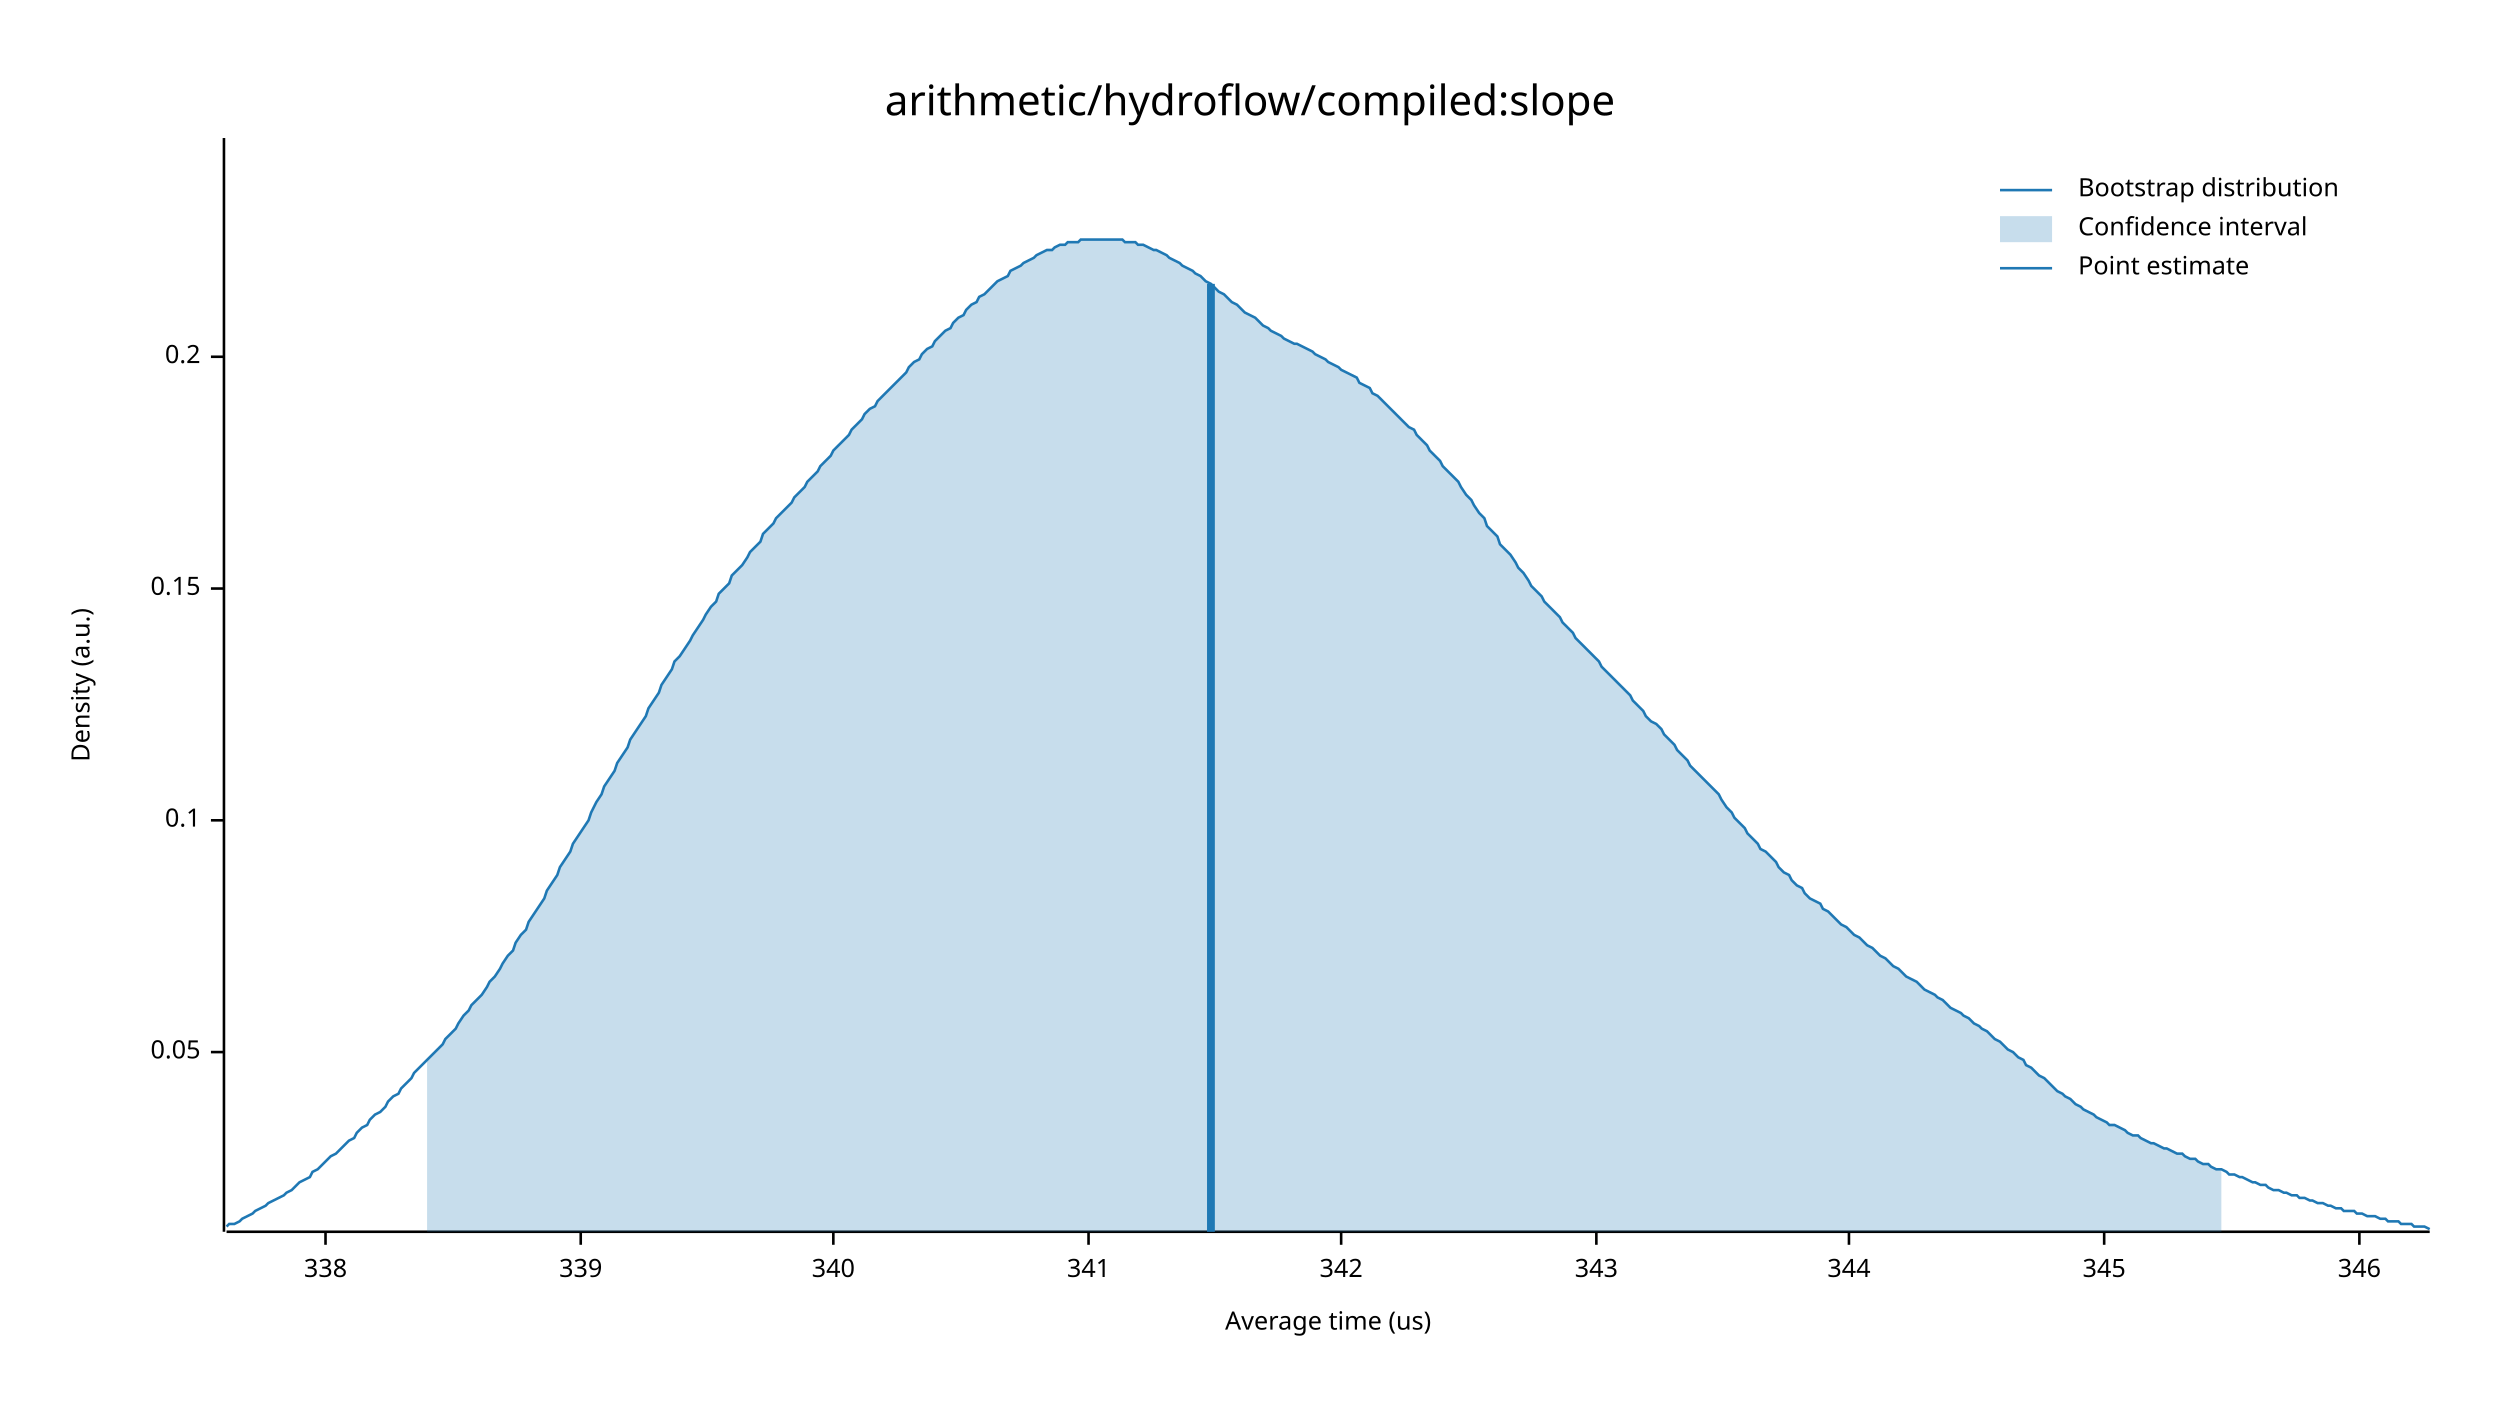
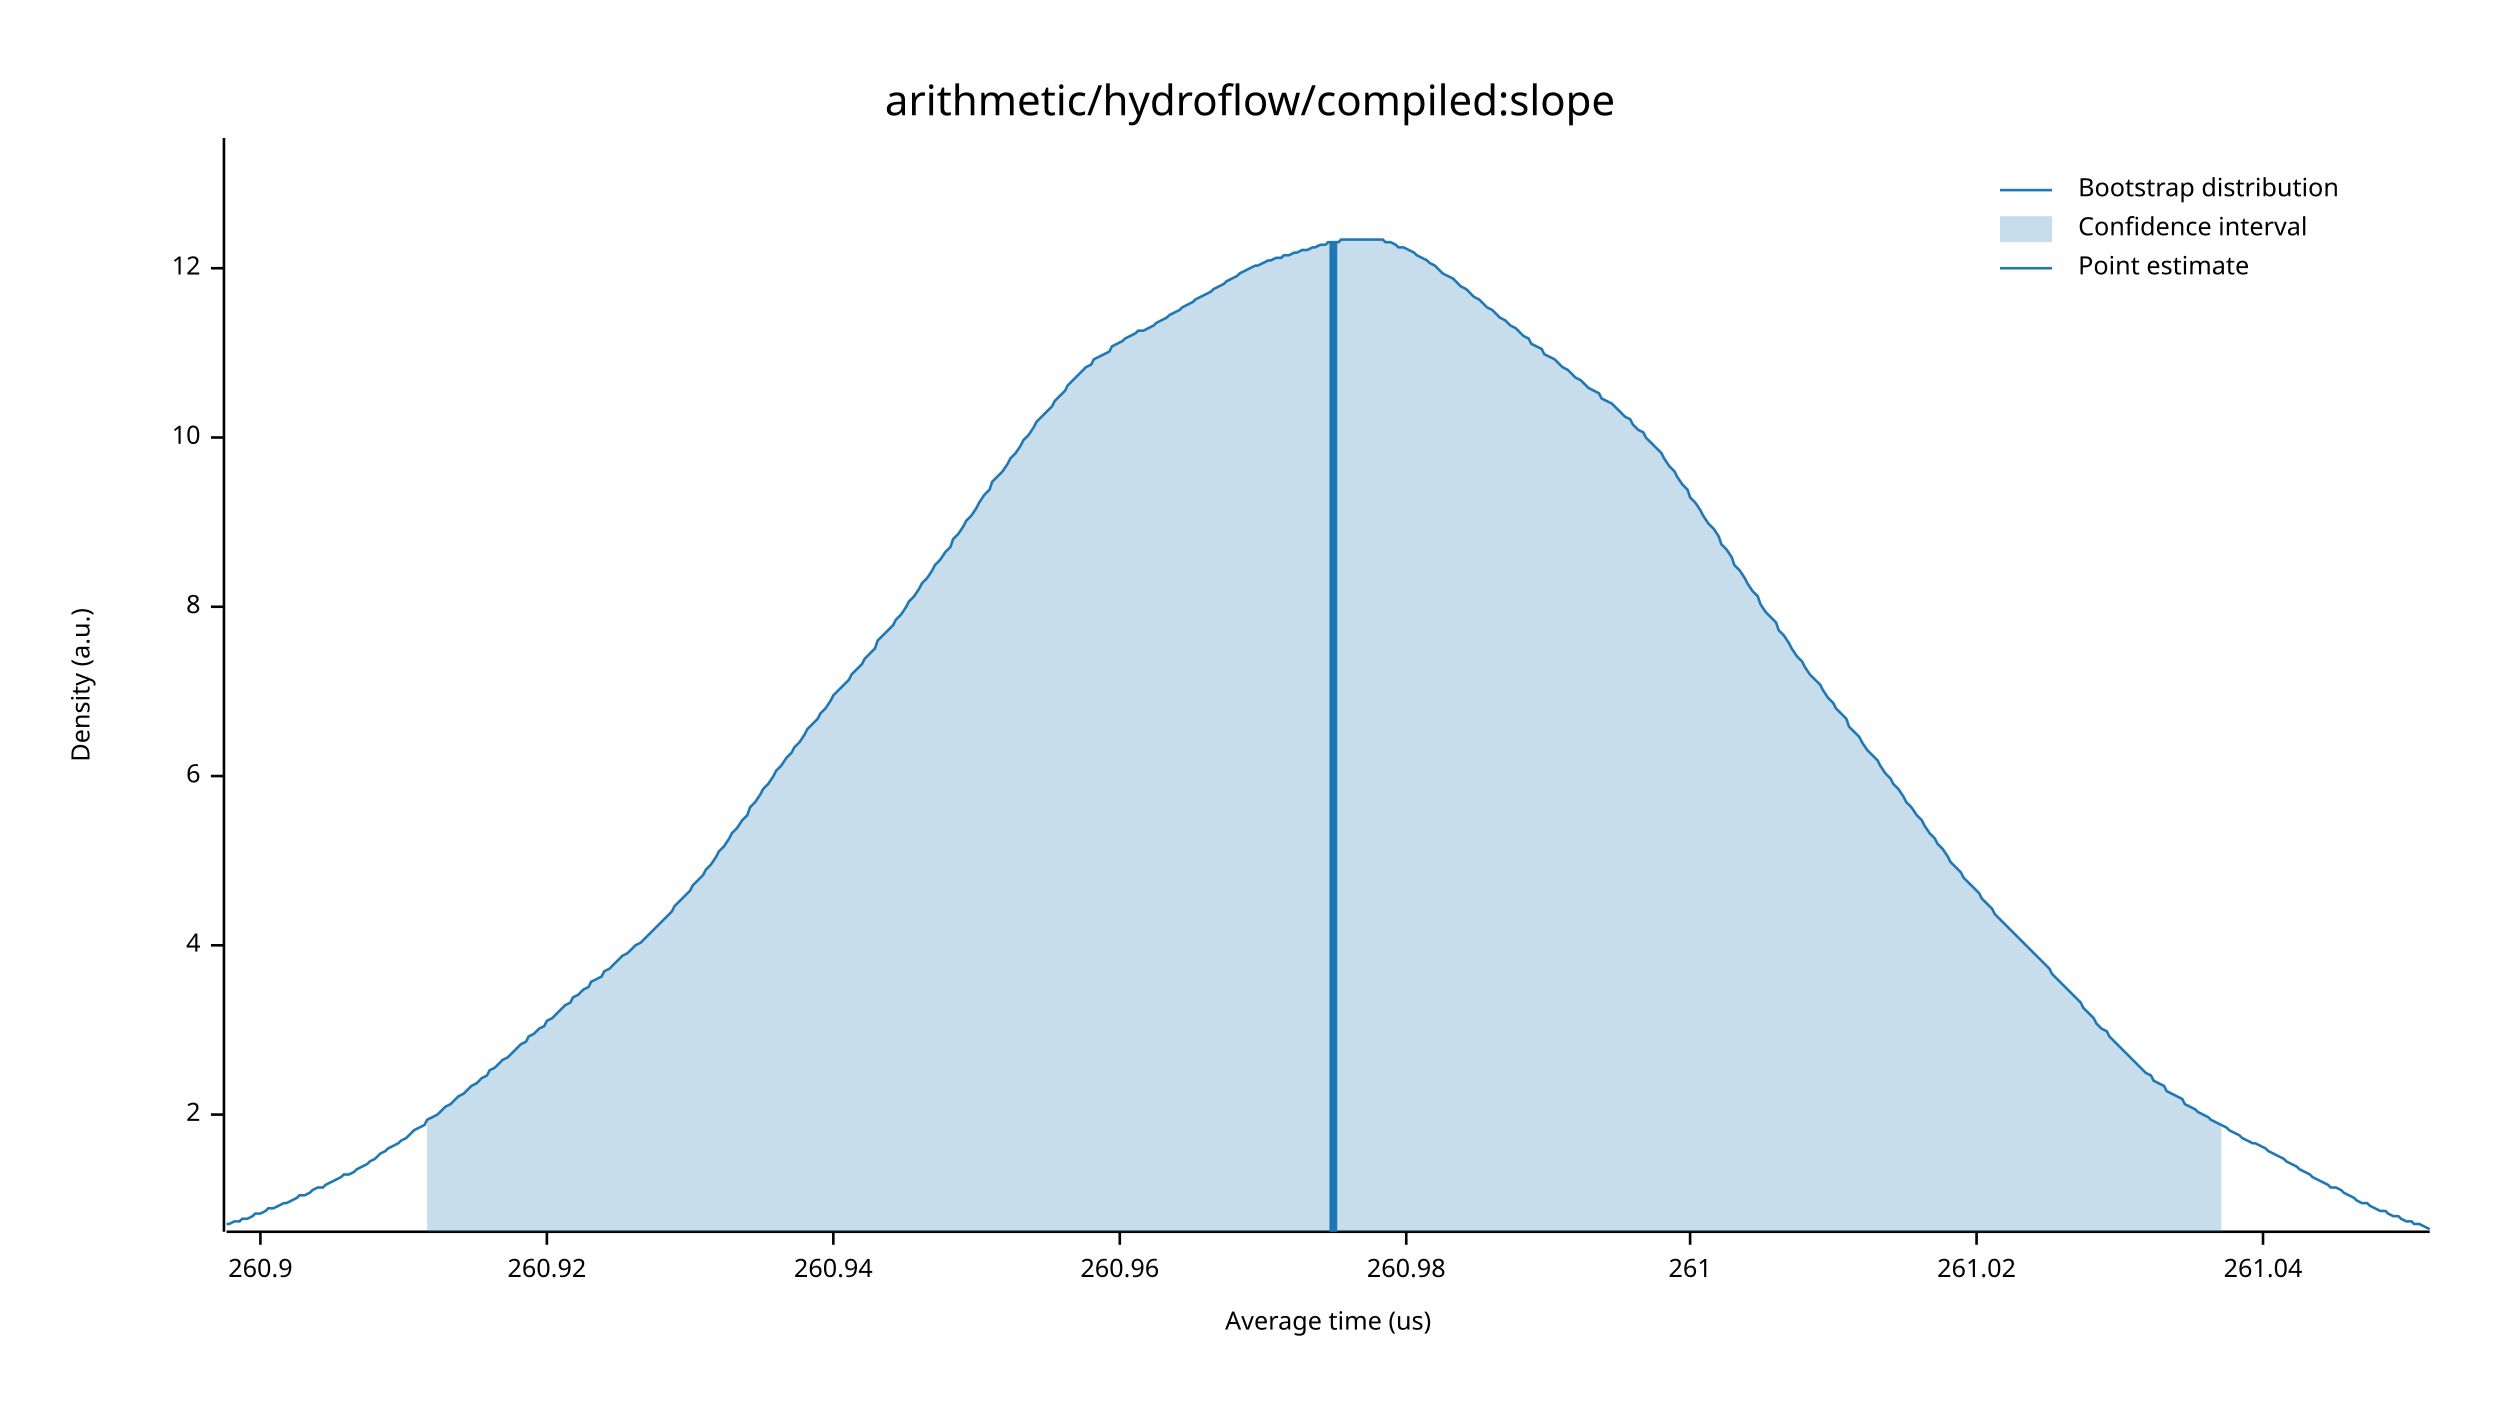
<svg xmlns="http://www.w3.org/2000/svg" width="960" height="540" viewBox="0 0 960 540">
  <text x="480" y="32" dy="0.76em" text-anchor="middle" font-family="sans-serif" font-size="16.129" opacity="1" fill="#000000">
arithmetic/hydroflow/compiled:slope
</text>
  <text x="27" y="263" dy="0.76em" text-anchor="middle" font-family="sans-serif" font-size="9.677" opacity="1" fill="#000000" transform="rotate(270, 27, 263)">
Density (a.u.)
</text>
  <text x="510" y="513" dy="-0.5ex" text-anchor="middle" font-family="sans-serif" font-size="9.677" opacity="1" fill="#000000">
Average time (us)
</text>
  <polyline fill="none" opacity="1" stroke="#000000" stroke-width="1" points="86,53 86,473 " />
-   <text x="77" y="404" dy="0.5ex" text-anchor="end" font-family="sans-serif" font-size="9.677" opacity="1" fill="#000000">
- 0.05
+   <text x="77" y="428" dy="0.5ex" text-anchor="end" font-family="sans-serif" font-size="9.677" opacity="1" fill="#000000">
+ 2
</text>
-   <polyline fill="none" opacity="1" stroke="#000000" stroke-width="1" points="81,404 86,404 " />
-   <text x="77" y="315" dy="0.5ex" text-anchor="end" font-family="sans-serif" font-size="9.677" opacity="1" fill="#000000">
- 0.1
+   <polyline fill="none" opacity="1" stroke="#000000" stroke-width="1" points="81,428 86,428 " />
+   <text x="77" y="363" dy="0.5ex" text-anchor="end" font-family="sans-serif" font-size="9.677" opacity="1" fill="#000000">
+ 4
</text>
-   <polyline fill="none" opacity="1" stroke="#000000" stroke-width="1" points="81,315 86,315 " />
-   <text x="77" y="226" dy="0.5ex" text-anchor="end" font-family="sans-serif" font-size="9.677" opacity="1" fill="#000000">
- 0.15
+   <polyline fill="none" opacity="1" stroke="#000000" stroke-width="1" points="81,363 86,363 " />
+   <text x="77" y="298" dy="0.5ex" text-anchor="end" font-family="sans-serif" font-size="9.677" opacity="1" fill="#000000">
+ 6
</text>
-   <polyline fill="none" opacity="1" stroke="#000000" stroke-width="1" points="81,226 86,226 " />
-   <text x="77" y="137" dy="0.5ex" text-anchor="end" font-family="sans-serif" font-size="9.677" opacity="1" fill="#000000">
- 0.2
+   <polyline fill="none" opacity="1" stroke="#000000" stroke-width="1" points="81,298 86,298 " />
+   <text x="77" y="233" dy="0.5ex" text-anchor="end" font-family="sans-serif" font-size="9.677" opacity="1" fill="#000000">
+ 8
</text>
-   <polyline fill="none" opacity="1" stroke="#000000" stroke-width="1" points="81,137 86,137 " />
+   <polyline fill="none" opacity="1" stroke="#000000" stroke-width="1" points="81,233 86,233 " />
+   <text x="77" y="168" dy="0.5ex" text-anchor="end" font-family="sans-serif" font-size="9.677" opacity="1" fill="#000000">
+ 10
+ </text>
+   <polyline fill="none" opacity="1" stroke="#000000" stroke-width="1" points="81,168 86,168 " />
+   <text x="77" y="103" dy="0.5ex" text-anchor="end" font-family="sans-serif" font-size="9.677" opacity="1" fill="#000000">
+ 12
+ </text>
+   <polyline fill="none" opacity="1" stroke="#000000" stroke-width="1" points="81,103 86,103 " />
  <polyline fill="none" opacity="1" stroke="#000000" stroke-width="1" points="87,473 933,473 " />
-   <text x="125" y="483" dy="0.76em" text-anchor="middle" font-family="sans-serif" font-size="9.677" opacity="1" fill="#000000">
- 338
+   <text x="100" y="483" dy="0.76em" text-anchor="middle" font-family="sans-serif" font-size="9.677" opacity="1" fill="#000000">
+ 260.9
</text>
-   <polyline fill="none" opacity="1" stroke="#000000" stroke-width="1" points="125,473 125,478 " />
-   <text x="223" y="483" dy="0.76em" text-anchor="middle" font-family="sans-serif" font-size="9.677" opacity="1" fill="#000000">
- 339
+   <polyline fill="none" opacity="1" stroke="#000000" stroke-width="1" points="100,473 100,478 " />
+   <text x="210" y="483" dy="0.76em" text-anchor="middle" font-family="sans-serif" font-size="9.677" opacity="1" fill="#000000">
+ 260.92
</text>
-   <polyline fill="none" opacity="1" stroke="#000000" stroke-width="1" points="223,473 223,478 " />
+   <polyline fill="none" opacity="1" stroke="#000000" stroke-width="1" points="210,473 210,478 " />
  <text x="320" y="483" dy="0.76em" text-anchor="middle" font-family="sans-serif" font-size="9.677" opacity="1" fill="#000000">
- 340
+ 260.94
</text>
  <polyline fill="none" opacity="1" stroke="#000000" stroke-width="1" points="320,473 320,478 " />
-   <text x="418" y="483" dy="0.76em" text-anchor="middle" font-family="sans-serif" font-size="9.677" opacity="1" fill="#000000">
- 341
+   <text x="430" y="483" dy="0.76em" text-anchor="middle" font-family="sans-serif" font-size="9.677" opacity="1" fill="#000000">
+ 260.96
</text>
-   <polyline fill="none" opacity="1" stroke="#000000" stroke-width="1" points="418,473 418,478 " />
-   <text x="515" y="483" dy="0.76em" text-anchor="middle" font-family="sans-serif" font-size="9.677" opacity="1" fill="#000000">
- 342
+   <polyline fill="none" opacity="1" stroke="#000000" stroke-width="1" points="430,473 430,478 " />
+   <text x="540" y="483" dy="0.76em" text-anchor="middle" font-family="sans-serif" font-size="9.677" opacity="1" fill="#000000">
+ 260.98
</text>
-   <polyline fill="none" opacity="1" stroke="#000000" stroke-width="1" points="515,473 515,478 " />
-   <text x="613" y="483" dy="0.76em" text-anchor="middle" font-family="sans-serif" font-size="9.677" opacity="1" fill="#000000">
- 343
+   <polyline fill="none" opacity="1" stroke="#000000" stroke-width="1" points="540,473 540,478 " />
+   <text x="649" y="483" dy="0.76em" text-anchor="middle" font-family="sans-serif" font-size="9.677" opacity="1" fill="#000000">
+ 261
</text>
-   <polyline fill="none" opacity="1" stroke="#000000" stroke-width="1" points="613,473 613,478 " />
-   <text x="710" y="483" dy="0.76em" text-anchor="middle" font-family="sans-serif" font-size="9.677" opacity="1" fill="#000000">
- 344
+   <polyline fill="none" opacity="1" stroke="#000000" stroke-width="1" points="649,473 649,478 " />
+   <text x="759" y="483" dy="0.76em" text-anchor="middle" font-family="sans-serif" font-size="9.677" opacity="1" fill="#000000">
+ 261.02
</text>
-   <polyline fill="none" opacity="1" stroke="#000000" stroke-width="1" points="710,473 710,478 " />
-   <text x="808" y="483" dy="0.76em" text-anchor="middle" font-family="sans-serif" font-size="9.677" opacity="1" fill="#000000">
- 345
+   <polyline fill="none" opacity="1" stroke="#000000" stroke-width="1" points="759,473 759,478 " />
+   <text x="869" y="483" dy="0.76em" text-anchor="middle" font-family="sans-serif" font-size="9.677" opacity="1" fill="#000000">
+ 261.04
</text>
-   <polyline fill="none" opacity="1" stroke="#000000" stroke-width="1" points="808,473 808,478 " />
-   <text x="906" y="483" dy="0.76em" text-anchor="middle" font-family="sans-serif" font-size="9.677" opacity="1" fill="#000000">
- 346
- </text>
-   <polyline fill="none" opacity="1" stroke="#000000" stroke-width="1" points="906,473 906,478 " />
-   <polyline fill="none" opacity="1" stroke="#1F78B4" stroke-width="1" points="87,471 88,470 90,470 92,469 93,468 95,467 97,466 98,465 100,464 102,463 103,462 105,461 107,460 109,459 110,458 112,457 114,455 115,454 117,453 119,452 120,450 122,449 124,447 125,446 127,444 129,443 131,441 132,440 134,438 136,437 137,435 139,433 141,432 142,430 144,428 146,427 148,425 149,423 151,421 153,420 154,418 156,416 158,414 159,412 161,410 163,408 164,407 166,405 168,403 170,401 171,399 173,397 175,395 176,393 178,390 180,388 181,386 183,384 185,382 187,379 188,377 190,375 192,372 193,370 195,367 197,365 198,362 200,359 202,357 203,354 205,351 207,348 209,345 210,342 212,339 214,336 215,333 217,330 219,327 220,324 222,321 224,318 226,315 227,312 229,308 231,305 232,302 234,299 236,296 237,293 239,290 241,287 242,284 244,281 246,278 248,275 249,272 251,269 253,266 254,263 256,260 258,257 259,254 261,252 263,249 265,246 266,244 268,241 270,238 271,236 273,233 275,231 276,228 278,226 280,224 281,221 283,219 285,217 287,214 288,212 290,210 292,208 293,205 295,203 297,201 298,199 300,197 302,195 304,193 305,191 307,189 309,187 310,185 312,183 314,181 315,179 317,177 319,175 320,173 322,171 324,169 326,167 327,165 329,163 331,161 332,159 334,157 336,156 337,154 339,152 341,150 343,148 344,147 346,145 348,143 349,141 351,139 353,138 354,136 356,134 358,133 359,131 361,129 363,127 365,126 366,124 368,122 370,121 371,119 373,117 375,116 376,114 378,113 380,111 381,110 383,108 385,107 387,106 388,104 390,103 392,102 393,101 395,100 397,99 398,98 400,97 402,96 404,96 405,95 407,94 409,94 410,93 412,93 414,93 415,92 417,92 419,92 420,92 422,92 424,92 426,92 427,92 429,92 431,92 432,93 434,93 436,93 437,94 439,94 441,95 443,96 444,96 446,97 448,98 449,99 451,100 453,101 454,102 456,103 458,104 459,105 461,106 463,108 465,109 466,110 468,112 470,113 471,114 473,116 475,117 476,118 478,120 480,121 482,122 483,123 485,125 487,126 488,127 490,128 492,129 493,130 495,131 497,132 498,132 500,133 502,134 504,135 505,136 507,137 509,138 510,139 512,140 514,141 515,142 517,143 519,144 521,145 522,147 524,148 526,149 527,151 529,152 531,154 532,155 534,157 536,159 537,160 539,162 541,164 543,165 544,167 546,169 548,171 549,173 551,175 553,177 554,179 556,181 558,183 560,185 561,187 563,190 565,192 566,194 568,197 570,199 571,202 573,204 575,206 576,209 578,211 580,213 582,216 583,218 585,220 587,223 588,225 590,227 592,229 593,231 595,233 597,235 599,237 600,239 602,241 604,243 605,245 607,247 609,249 610,250 612,252 614,254 615,256 617,258 619,260 621,262 622,263 624,265 626,267 627,269 629,271 631,273 632,275 634,277 636,278 638,280 639,282 641,284 643,286 644,288 646,290 648,292 649,294 651,296 653,298 654,299 656,301 658,303 660,305 661,307 663,310 665,312 666,314 668,316 670,318 671,320 673,322 675,324 676,326 678,327 680,329 682,331 683,333 685,335 687,336 688,338 690,340 692,341 693,343 695,345 697,346 699,347 700,349 702,350 704,352 705,353 707,355 709,356 710,357 712,359 714,360 715,361 717,363 719,364 721,366 722,367 724,368 726,370 727,371 729,372 731,374 732,375 734,376 736,377 738,379 739,380 741,381 743,382 744,383 746,384 748,386 749,387 751,388 753,389 754,390 756,391 758,393 760,394 761,395 763,396 765,398 766,399 768,400 770,402 771,403 773,404 775,406 777,407 778,409 780,410 782,412 783,413 785,414 787,416 788,417 790,419 792,420 793,421 795,422 797,424 799,425 800,426 802,427 804,428 805,429 807,430 809,431 810,432 812,432 814,433 816,434 817,435 819,436 821,436 822,437 824,438 826,439 827,439 829,440 831,441 832,441 834,442 836,443 838,443 839,444 841,445 843,445 844,446 846,447 848,447 849,448 851,449 853,449 855,450 856,451 858,451 860,452 861,452 863,453 865,454 866,454 868,455 870,455 871,456 873,457 875,457 877,458 878,458 880,459 882,459 883,460 885,460 887,461 888,461 890,462 892,462 894,463 895,463 897,464 899,464 900,465 902,465 904,465 905,466 907,466 909,467 910,467 912,467 914,468 916,468 917,469 919,469 921,469 922,470 924,470 926,470 927,471 929,471 931,471 933,472 " />
-   <polygon opacity="0.25" fill="#1F78B4" points="164,407 166,405 168,403 170,401 171,399 173,397 175,395 176,393 178,390 180,388 181,386 183,384 185,382 187,379 188,377 190,375 192,372 193,370 195,367 197,365 198,362 200,359 202,357 203,354 205,351 207,348 209,345 210,342 212,339 214,336 215,333 217,330 219,327 220,324 222,321 224,318 226,315 227,312 229,308 231,305 232,302 234,299 236,296 237,293 239,290 241,287 242,284 244,281 246,278 248,275 249,272 251,269 253,266 254,263 256,260 258,257 259,254 261,252 263,249 265,246 266,244 268,241 270,238 271,236 273,233 275,231 276,228 278,226 280,224 281,221 283,219 285,217 287,214 288,212 290,210 292,208 293,205 295,203 297,201 298,199 300,197 302,195 304,193 305,191 307,189 309,187 310,185 312,183 314,181 315,179 317,177 319,175 320,173 322,171 324,169 326,167 327,165 329,163 331,161 332,159 334,157 336,156 337,154 339,152 341,150 343,148 344,147 346,145 348,143 349,141 351,139 353,138 354,136 356,134 358,133 359,131 361,129 363,127 365,126 366,124 368,122 370,121 371,119 373,117 375,116 376,114 378,113 380,111 381,110 383,108 385,107 387,106 388,104 390,103 392,102 393,101 395,100 397,99 398,98 400,97 402,96 404,96 405,95 407,94 409,94 410,93 412,93 414,93 415,92 417,92 419,92 420,92 422,92 424,92 426,92 427,92 429,92 431,92 432,93 434,93 436,93 437,94 439,94 441,95 443,96 444,96 446,97 448,98 449,99 451,100 453,101 454,102 456,103 458,104 459,105 461,106 463,108 465,109 466,110 468,112 470,113 471,114 473,116 475,117 476,118 478,120 480,121 482,122 483,123 485,125 487,126 488,127 490,128 492,129 493,130 495,131 497,132 498,132 500,133 502,134 504,135 505,136 507,137 509,138 510,139 512,140 514,141 515,142 517,143 519,144 521,145 522,147 524,148 526,149 527,151 529,152 531,154 532,155 534,157 536,159 537,160 539,162 541,164 543,165 544,167 546,169 548,171 549,173 551,175 553,177 554,179 556,181 558,183 560,185 561,187 563,190 565,192 566,194 568,197 570,199 571,202 573,204 575,206 576,209 578,211 580,213 582,216 583,218 585,220 587,223 588,225 590,227 592,229 593,231 595,233 597,235 599,237 600,239 602,241 604,243 605,245 607,247 609,249 610,250 612,252 614,254 615,256 617,258 619,260 621,262 622,263 624,265 626,267 627,269 629,271 631,273 632,275 634,277 636,278 638,280 639,282 641,284 643,286 644,288 646,290 648,292 649,294 651,296 653,298 654,299 656,301 658,303 660,305 661,307 663,310 665,312 666,314 668,316 670,318 671,320 673,322 675,324 676,326 678,327 680,329 682,331 683,333 685,335 687,336 688,338 690,340 692,341 693,343 695,345 697,346 699,347 700,349 702,350 704,352 705,353 707,355 709,356 710,357 712,359 714,360 715,361 717,363 719,364 721,366 722,367 724,368 726,370 727,371 729,372 731,374 732,375 734,376 736,377 738,379 739,380 741,381 743,382 744,383 746,384 748,386 749,387 751,388 753,389 754,390 756,391 758,393 760,394 761,395 763,396 765,398 766,399 768,400 770,402 771,403 773,404 775,406 777,407 778,409 780,410 782,412 783,413 785,414 787,416 788,417 790,419 792,420 793,421 795,422 797,424 799,425 800,426 802,427 804,428 805,429 807,430 809,431 810,432 812,432 814,433 816,434 817,435 819,436 821,436 822,437 824,438 826,439 827,439 829,440 831,441 832,441 834,442 836,443 838,443 839,444 841,445 843,445 844,446 846,447 848,447 849,448 851,449 853,449 853,473 164,473 " />
-   <polyline fill="none" opacity="1" stroke="#1F78B4" stroke-width="3" points="465,473 465,109 " />
+   <polyline fill="none" opacity="1" stroke="#000000" stroke-width="1" points="869,473 869,478 " />
+   <polyline fill="none" opacity="1" stroke="#1F78B4" stroke-width="1" points="87,470 88,470 90,469 92,469 93,468 95,468 97,467 98,466 100,466 102,465 103,464 105,464 107,463 109,462 110,462 112,461 114,460 115,459 117,459 119,458 120,457 122,456 124,456 125,455 127,454 129,453 131,452 132,451 134,451 136,450 137,449 139,448 141,447 142,446 144,445 146,443 148,442 149,441 151,440 153,439 154,438 156,437 158,435 159,434 161,433 163,432 164,430 166,429 168,428 170,426 171,425 173,424 175,422 176,421 178,420 180,418 181,417 183,416 185,414 187,413 188,411 190,410 192,408 193,407 195,406 197,404 198,403 200,401 202,400 203,398 205,397 207,395 209,394 210,392 212,391 214,389 215,388 217,386 219,385 220,383 222,382 224,380 226,379 227,377 229,376 231,375 232,373 234,372 236,370 237,369 239,367 241,366 242,365 244,363 246,362 248,360 249,359 251,357 253,355 254,354 256,352 258,350 259,348 261,346 263,344 265,342 266,340 268,338 270,336 271,334 273,332 275,329 276,327 278,325 280,322 281,320 283,318 285,315 287,313 288,310 290,308 292,305 293,303 295,301 297,298 298,296 300,294 302,291 304,289 305,287 307,285 309,282 310,280 312,278 314,276 315,274 317,272 319,269 320,267 322,265 324,263 326,261 327,259 329,257 331,255 332,253 334,251 336,249 337,246 339,244 341,242 343,240 344,238 346,236 348,233 349,231 351,229 353,226 354,224 356,222 358,219 359,217 361,215 363,212 365,210 366,207 368,205 370,202 371,200 373,198 375,195 376,193 378,190 380,188 381,185 383,183 385,181 387,178 388,176 390,174 392,171 393,169 395,167 397,164 398,162 400,160 402,158 404,156 405,154 407,152 409,150 410,148 412,146 414,144 415,143 417,141 419,140 420,138 422,137 424,136 426,135 427,133 429,132 431,131 432,130 434,129 436,128 437,127 439,127 441,126 443,125 444,124 446,123 448,122 449,121 451,120 453,119 454,118 456,117 458,116 459,115 461,114 463,113 465,112 466,111 468,110 470,109 471,108 473,107 475,106 476,105 478,104 480,103 482,102 483,102 485,101 487,100 488,100 490,99 492,99 493,98 495,98 497,97 498,97 500,96 502,96 504,95 505,95 507,94 509,94 510,93 512,93 514,93 515,92 517,92 519,92 521,92 522,92 524,92 526,92 527,92 529,92 531,92 532,93 534,93 536,94 537,95 539,95 541,96 543,97 544,98 546,99 548,100 549,101 551,102 553,104 554,105 556,106 558,107 560,109 561,110 563,111 565,113 566,114 568,115 570,117 571,118 573,119 575,121 576,122 578,123 580,125 582,126 583,127 585,129 587,130 588,132 590,133 592,134 593,136 595,137 597,138 599,140 600,141 602,142 604,144 605,145 607,146 609,148 610,149 612,150 614,151 615,153 617,154 619,155 621,157 622,158 624,160 626,161 627,163 629,165 631,166 632,168 634,170 636,172 638,174 639,176 641,179 643,181 644,183 646,186 648,188 649,191 651,193 653,196 654,198 656,201 658,203 660,206 661,209 663,211 665,214 666,217 668,219 670,222 671,224 673,227 675,229 676,232 678,235 680,237 682,239 683,242 685,244 687,247 688,249 690,252 692,254 693,256 695,259 697,261 699,263 700,265 702,268 704,270 705,272 707,274 709,276 710,279 712,281 714,283 715,285 717,288 719,290 721,292 722,294 724,297 726,299 727,301 729,303 731,306 732,308 734,310 736,313 738,315 739,317 741,320 743,322 744,324 746,326 748,329 749,331 751,333 753,335 754,337 756,339 758,341 760,343 761,345 763,347 765,349 766,351 768,353 770,355 771,356 773,358 775,360 777,362 778,363 780,365 782,367 783,368 785,370 787,372 788,374 790,376 792,378 793,379 795,381 797,383 799,385 800,387 802,389 804,391 805,393 807,395 809,396 810,398 812,400 814,402 816,404 817,405 819,407 821,409 822,410 824,412 826,413 827,415 829,416 831,417 832,419 834,420 836,421 838,422 839,424 841,425 843,426 844,427 846,428 848,429 849,430 851,431 853,432 855,433 856,434 858,435 860,436 861,437 863,438 865,439 866,439 868,440 870,441 871,442 873,443 875,444 877,445 878,446 880,447 882,448 883,449 885,450 887,451 888,452 890,453 892,454 894,455 895,456 897,456 899,457 900,458 902,459 904,460 905,461 907,462 909,462 910,463 912,464 914,465 916,465 917,466 919,467 921,467 922,468 924,469 926,469 927,470 929,470 931,471 933,472 " />
+   <polygon opacity="0.25" fill="#1F78B4" points="164,430 166,429 168,428 170,426 171,425 173,424 175,422 176,421 178,420 180,418 181,417 183,416 185,414 187,413 188,411 190,410 192,408 193,407 195,406 197,404 198,403 200,401 202,400 203,398 205,397 207,395 209,394 210,392 212,391 214,389 215,388 217,386 219,385 220,383 222,382 224,380 226,379 227,377 229,376 231,375 232,373 234,372 236,370 237,369 239,367 241,366 242,365 244,363 246,362 248,360 249,359 251,357 253,355 254,354 256,352 258,350 259,348 261,346 263,344 265,342 266,340 268,338 270,336 271,334 273,332 275,329 276,327 278,325 280,322 281,320 283,318 285,315 287,313 288,310 290,308 292,305 293,303 295,301 297,298 298,296 300,294 302,291 304,289 305,287 307,285 309,282 310,280 312,278 314,276 315,274 317,272 319,269 320,267 322,265 324,263 326,261 327,259 329,257 331,255 332,253 334,251 336,249 337,246 339,244 341,242 343,240 344,238 346,236 348,233 349,231 351,229 353,226 354,224 356,222 358,219 359,217 361,215 363,212 365,210 366,207 368,205 370,202 371,200 373,198 375,195 376,193 378,190 380,188 381,185 383,183 385,181 387,178 388,176 390,174 392,171 393,169 395,167 397,164 398,162 400,160 402,158 404,156 405,154 407,152 409,150 410,148 412,146 414,144 415,143 417,141 419,140 420,138 422,137 424,136 426,135 427,133 429,132 431,131 432,130 434,129 436,128 437,127 439,127 441,126 443,125 444,124 446,123 448,122 449,121 451,120 453,119 454,118 456,117 458,116 459,115 461,114 463,113 465,112 466,111 468,110 470,109 471,108 473,107 475,106 476,105 478,104 480,103 482,102 483,102 485,101 487,100 488,100 490,99 492,99 493,98 495,98 497,97 498,97 500,96 502,96 504,95 505,95 507,94 509,94 510,93 512,93 514,93 515,92 517,92 519,92 521,92 522,92 524,92 526,92 527,92 529,92 531,92 532,93 534,93 536,94 537,95 539,95 541,96 543,97 544,98 546,99 548,100 549,101 551,102 553,104 554,105 556,106 558,107 560,109 561,110 563,111 565,113 566,114 568,115 570,117 571,118 573,119 575,121 576,122 578,123 580,125 582,126 583,127 585,129 587,130 588,132 590,133 592,134 593,136 595,137 597,138 599,140 600,141 602,142 604,144 605,145 607,146 609,148 610,149 612,150 614,151 615,153 617,154 619,155 621,157 622,158 624,160 626,161 627,163 629,165 631,166 632,168 634,170 636,172 638,174 639,176 641,179 643,181 644,183 646,186 648,188 649,191 651,193 653,196 654,198 656,201 658,203 660,206 661,209 663,211 665,214 666,217 668,219 670,222 671,224 673,227 675,229 676,232 678,235 680,237 682,239 683,242 685,244 687,247 688,249 690,252 692,254 693,256 695,259 697,261 699,263 700,265 702,268 704,270 705,272 707,274 709,276 710,279 712,281 714,283 715,285 717,288 719,290 721,292 722,294 724,297 726,299 727,301 729,303 731,306 732,308 734,310 736,313 738,315 739,317 741,320 743,322 744,324 746,326 748,329 749,331 751,333 753,335 754,337 756,339 758,341 760,343 761,345 763,347 765,349 766,351 768,353 770,355 771,356 773,358 775,360 777,362 778,363 780,365 782,367 783,368 785,370 787,372 788,374 790,376 792,378 793,379 795,381 797,383 799,385 800,387 802,389 804,391 805,393 807,395 809,396 810,398 812,400 814,402 816,404 817,405 819,407 821,409 822,410 824,412 826,413 827,415 829,416 831,417 832,419 834,420 836,421 838,422 839,424 841,425 843,426 844,427 846,428 848,429 849,430 851,431 853,432 853,473 164,473 " />
+   <polyline fill="none" opacity="1" stroke="#1F78B4" stroke-width="3" points="512,473 512,93 " />
  <text x="798" y="68" dy="0.76em" text-anchor="start" font-family="sans-serif" font-size="9.677" opacity="1" fill="#000000">
Bootstrap distribution
</text>
  <text x="798" y="83" dy="0.76em" text-anchor="start" font-family="sans-serif" font-size="9.677" opacity="1" fill="#000000">
Confidence interval
</text>
  <text x="798" y="98" dy="0.76em" text-anchor="start" font-family="sans-serif" font-size="9.677" opacity="1" fill="#000000">
Point estimate
</text>
  <polyline fill="none" opacity="1" stroke="#1F78B4" stroke-width="1" points="768,73 788,73 " />
  <rect x="768" y="83" width="20" height="10" opacity="0.25" fill="#1F78B4" stroke="none" />
  <polyline fill="none" opacity="1" stroke="#1F78B4" stroke-width="1" points="768,103 788,103 " />
</svg>
